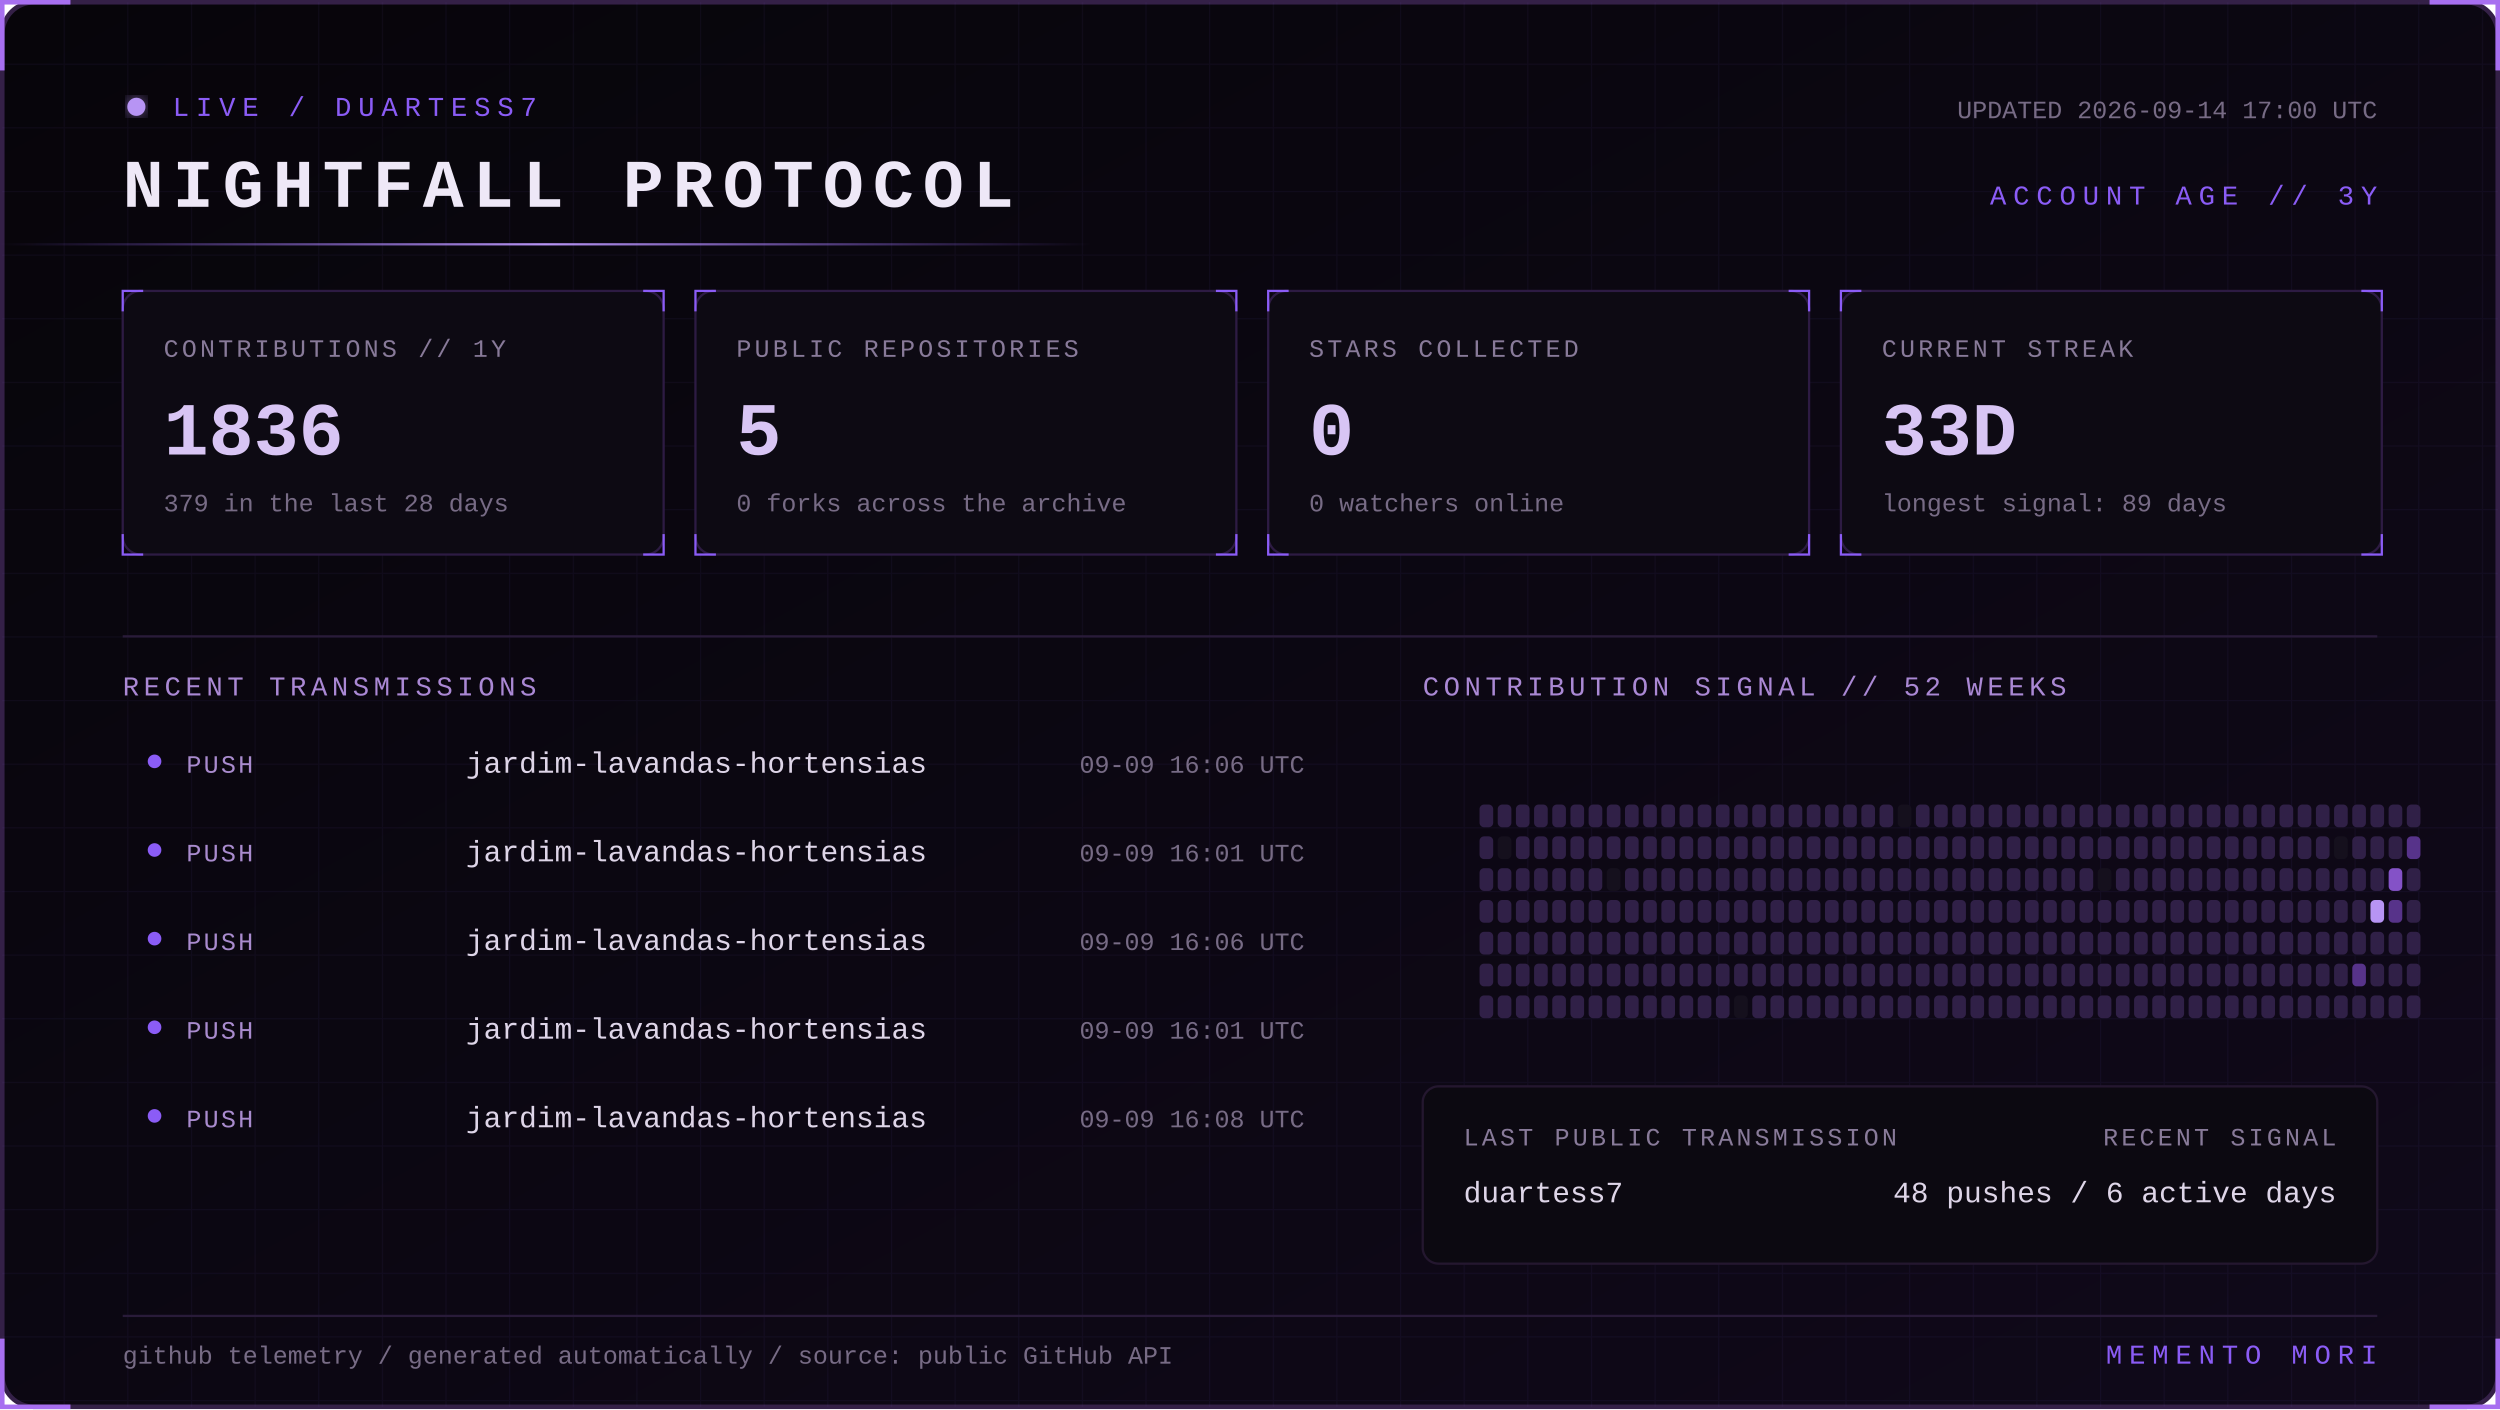
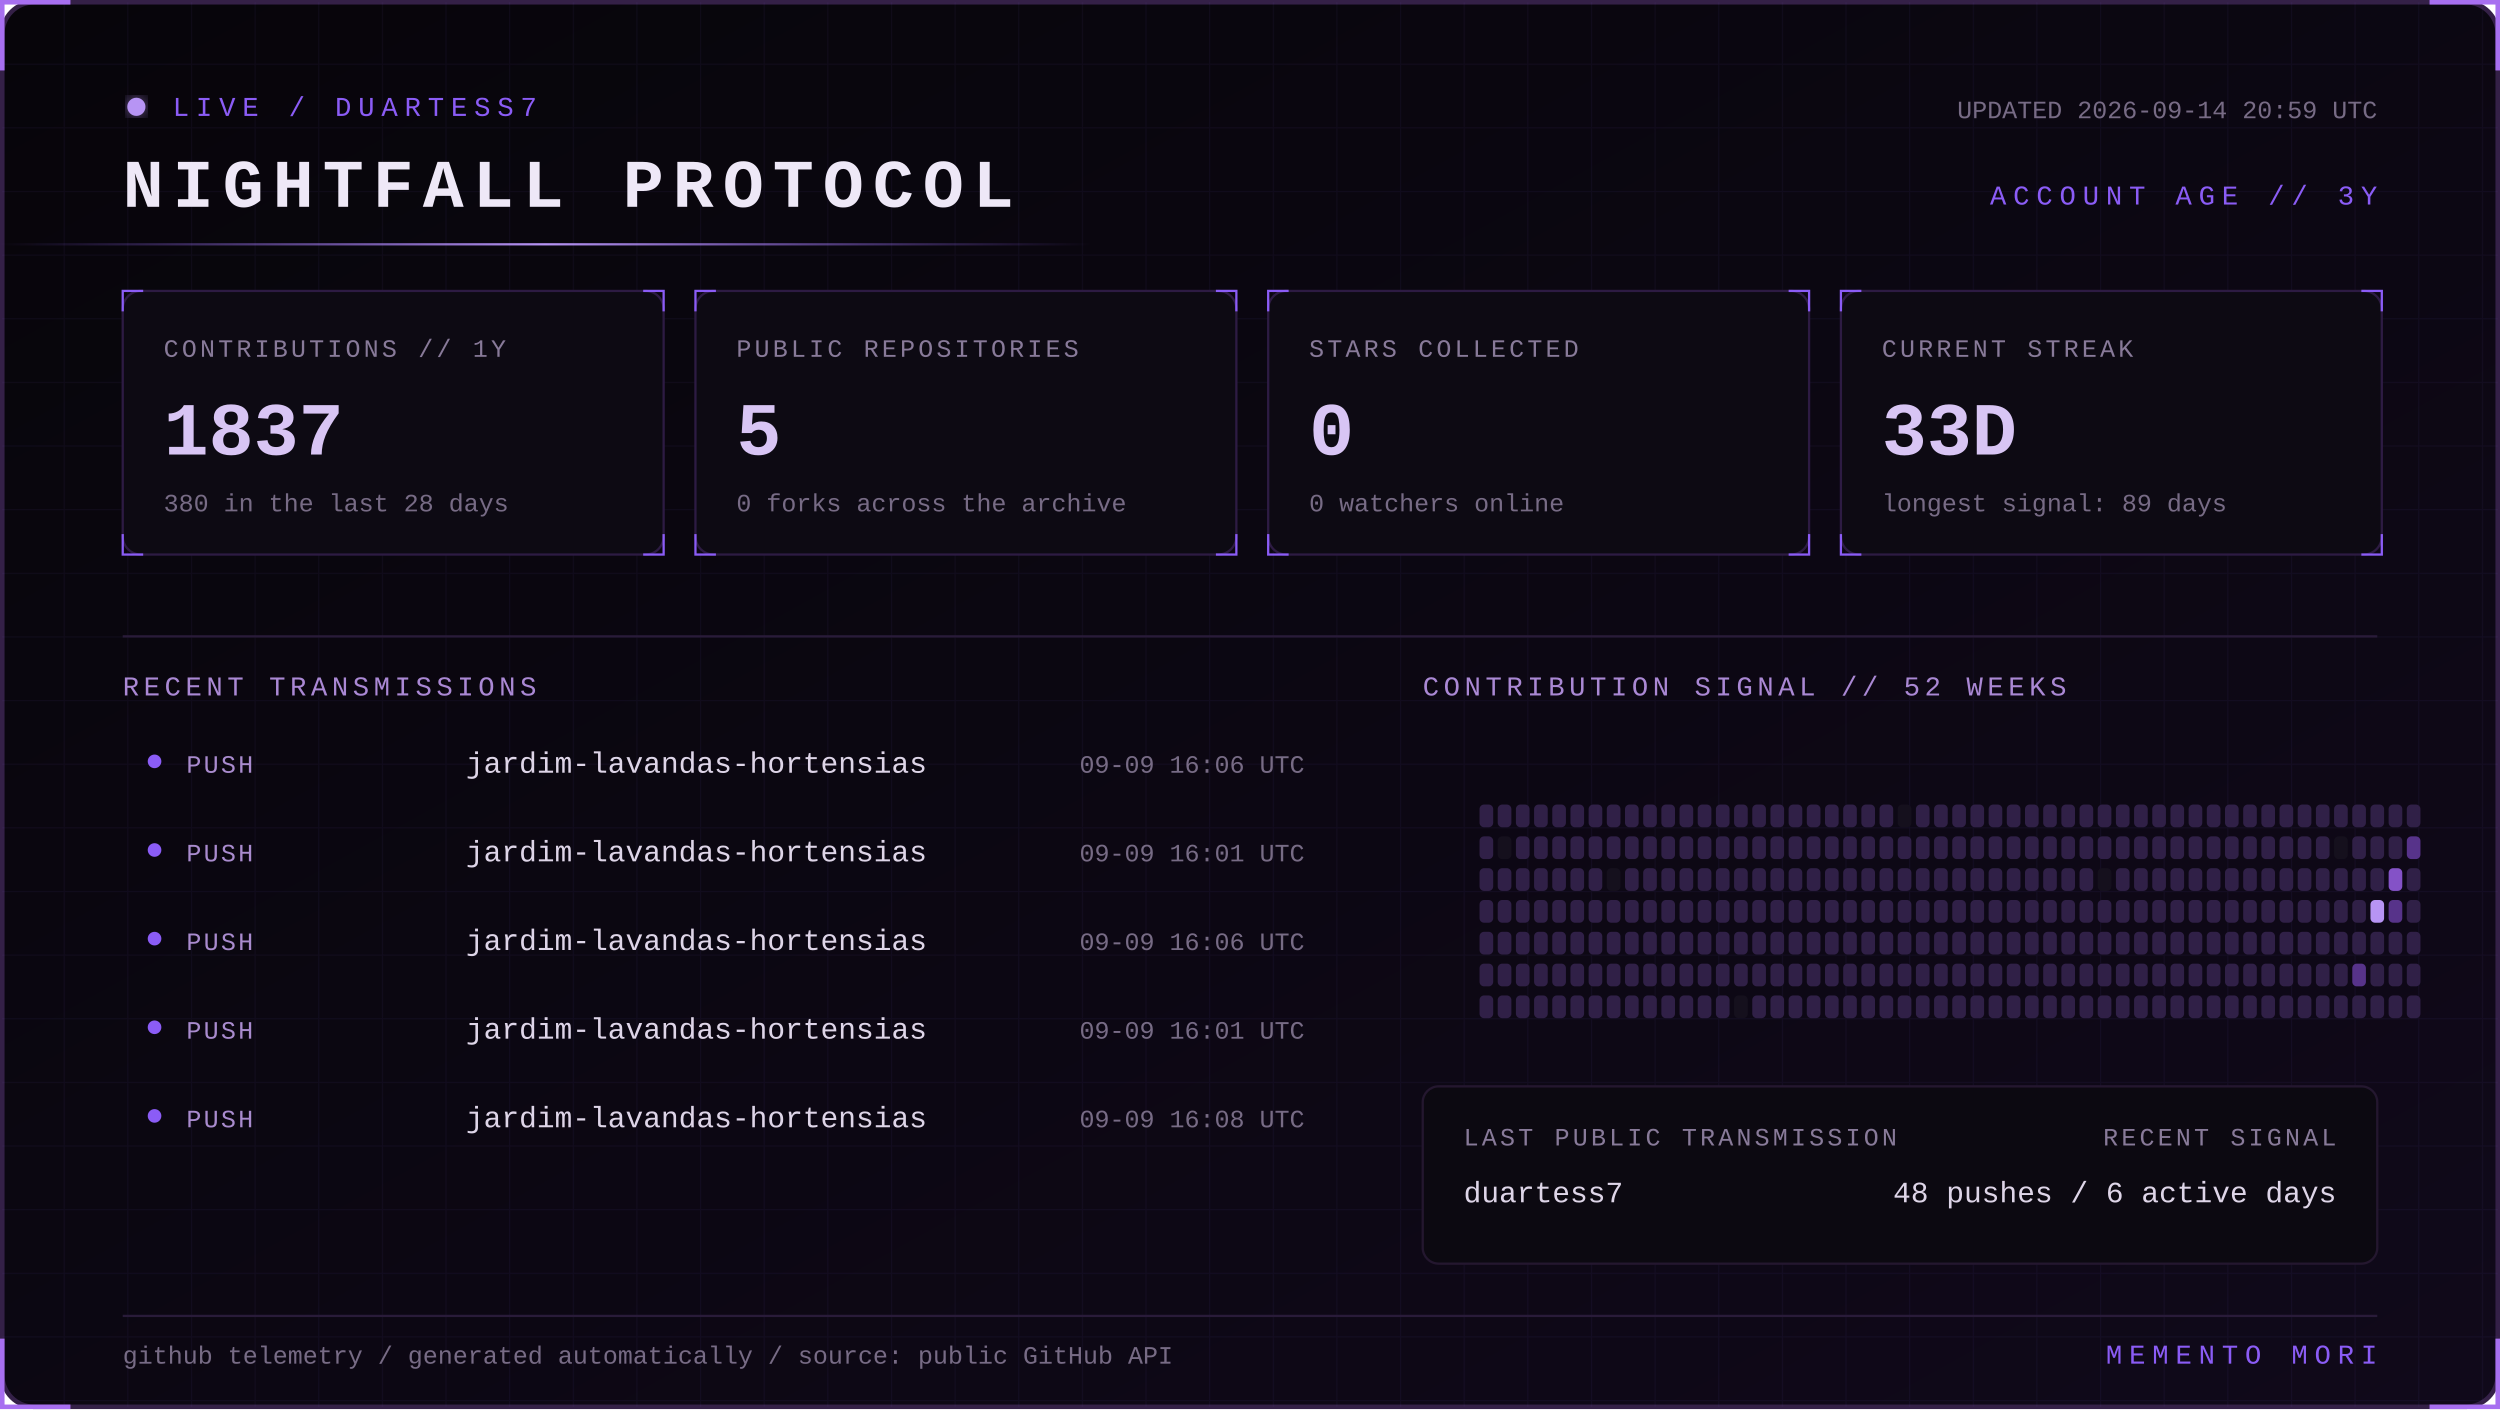
<svg xmlns="http://www.w3.org/2000/svg" width="1100" height="620" viewBox="0 0 1100 620" role="img" aria-labelledby="title desc">
  <defs>
    <linearGradient id="bg" x1="0" y1="0" x2="1" y2="1">
      <stop stop-color="#07050a" />
      <stop offset="1" stop-color="#10091a" />
    </linearGradient>
    <linearGradient id="beam">
      <stop stop-color="#8b5cf6" stop-opacity="0" />
      <stop offset=".5" stop-color="#b794f4" />
      <stop offset="1" stop-color="#8b5cf6" stop-opacity="0" />
    </linearGradient>
    <filter id="glow">
      <feGaussianBlur stdDeviation="4" result="b" />
      <feMerge>
        <feMergeNode in="b" />
        <feMergeNode in="SourceGraphic" />
      </feMerge>
    </filter>
    <pattern id="grid" width="28" height="28" patternUnits="userSpaceOnUse">
      <path d="M28 0H0V28" fill="none" stroke="#8b5cf6" stroke-opacity=".055" />
    </pattern>
    <style>
      text { font-family: Consolas, 'Courier New', monospace; }
      .kicker { fill:#8b5cf6; font-size:12px; letter-spacing:3px; }
      .title { fill:#eee8f7; font-size:30px; font-weight:700; letter-spacing:4px; }
      .label { fill:#887a99; font-size:11px; letter-spacing:1.4px; }
      .value { fill:#d8c5f4; font-size:33px; font-weight:700; }
      .detail,.pct { fill:#776b85; font-size:11px; }
      .section { fill:#aa88d4; font-size:12px; letter-spacing:2px; }
      .lang { fill:#ded5e8; font-size:13px; }
      .event { fill:#a98bce; font-size:11px; letter-spacing:1px; }
      .scan { animation:scan 5s linear infinite; }
      .blink { animation:blink 1.6s step-end infinite; }
      @keyframes scan { from { transform:translateX(-500px) } to { transform:translateX(1100px) } }
      @keyframes blink { 50% { opacity:.25 } }
    </style>
  </defs>
  <rect x="1" y="1" width="1098" height="618" rx="14" fill="url(#bg)" stroke="#342047" stroke-width="2" />
  <rect x="1" y="1" width="1098" height="618" rx="14" fill="url(#grid)" />
  <path d="M31 1H1v30 M1069 1h30v30 M1099 589v30h-30 M31 619H1v-30" stroke="#a76ff0" stroke-width="2" fill="none" />
  <g transform="translate(54 42)">
    <circle cx="6" cy="5" r="4" fill="#b794f4" filter="url(#glow)" class="blink" />
    <text x="22" y="9" class="kicker">LIVE / DUARTESS7</text>
    <text y="49" class="title">NIGHTFALL PROTOCOL</text>
-     <text x="992" y="10" text-anchor="end" class="detail">UPDATED 2026-09-14 17:00 UTC</text>
+     <text x="992" y="10" text-anchor="end" class="detail">UPDATED 2026-09-14 20:59 UTC</text>
    <text x="992" y="48" text-anchor="end" class="kicker">ACCOUNT AGE // 3Y</text>
  </g>
  <rect y="107" width="480" height="1" fill="url(#beam)" class="scan" />
  <g transform="translate(54 128)">
    <rect width="238" height="116" rx="8" fill="#0d0a13" stroke="#2d1b43" />
    <path d="M0 9V0h9 M229 0h9v9 M238 107v9h-9 M9 116H0v-9" stroke="#8b5cf6" fill="none" />
    <text x="18" y="29" class="label">CONTRIBUTIONS // 1Y</text>
-     <text x="18" y="72" class="value">1836</text>
-     <text x="18" y="97" class="detail">379 in the last 28 days</text>
+     <text x="18" y="72" class="value">1837</text>
+     <text x="18" y="97" class="detail">380 in the last 28 days</text>
  </g>
  <g transform="translate(306 128)">
    <rect width="238" height="116" rx="8" fill="#0d0a13" stroke="#2d1b43" />
    <path d="M0 9V0h9 M229 0h9v9 M238 107v9h-9 M9 116H0v-9" stroke="#8b5cf6" fill="none" />
    <text x="18" y="29" class="label">PUBLIC REPOSITORIES</text>
    <text x="18" y="72" class="value">5</text>
    <text x="18" y="97" class="detail">0 forks across the archive</text>
  </g>
  <g transform="translate(558 128)">
    <rect width="238" height="116" rx="8" fill="#0d0a13" stroke="#2d1b43" />
    <path d="M0 9V0h9 M229 0h9v9 M238 107v9h-9 M9 116H0v-9" stroke="#8b5cf6" fill="none" />
    <text x="18" y="29" class="label">STARS COLLECTED</text>
    <text x="18" y="72" class="value">0</text>
    <text x="18" y="97" class="detail">0 watchers online</text>
  </g>
  <g transform="translate(810 128)">
    <rect width="238" height="116" rx="8" fill="#0d0a13" stroke="#2d1b43" />
    <path d="M0 9V0h9 M229 0h9v9 M238 107v9h-9 M9 116H0v-9" stroke="#8b5cf6" fill="none" />
    <text x="18" y="29" class="label">CURRENT STREAK</text>
    <text x="18" y="72" class="value">33D</text>
    <text x="18" y="97" class="detail">longest signal: 89 days</text>
  </g>
  <path d="M54 280H1046" stroke="#291b39" />
  <text x="54" y="306" class="section">RECENT TRANSMISSIONS</text>
  <text x="626" y="306" class="section">CONTRIBUTION SIGNAL // 52 WEEKS</text>
  <circle cx="68" cy="335" r="3" fill="#8b5cf6" />
  <text x="82" y="340" class="event">PUSH</text>
  <text x="205" y="340" class="lang">jardim-lavandas-hortensias</text>
  <text x="574" y="340" text-anchor="end" class="pct">09-09 16:06 UTC</text>
  <circle cx="68" cy="374" r="3" fill="#8b5cf6" />
  <text x="82" y="379" class="event">PUSH</text>
  <text x="205" y="379" class="lang">jardim-lavandas-hortensias</text>
  <text x="574" y="379" text-anchor="end" class="pct">09-09 16:01 UTC</text>
  <circle cx="68" cy="413" r="3" fill="#8b5cf6" />
  <text x="82" y="418" class="event">PUSH</text>
  <text x="205" y="418" class="lang">jardim-lavandas-hortensias</text>
  <text x="574" y="418" text-anchor="end" class="pct">09-09 16:06 UTC</text>
  <circle cx="68" cy="452" r="3" fill="#8b5cf6" />
  <text x="82" y="457" class="event">PUSH</text>
  <text x="205" y="457" class="lang">jardim-lavandas-hortensias</text>
  <text x="574" y="457" text-anchor="end" class="pct">09-09 16:01 UTC</text>
  <circle cx="68" cy="491" r="3" fill="#8b5cf6" />
  <text x="82" y="496" class="event">PUSH</text>
  <text x="205" y="496" class="lang">jardim-lavandas-hortensias</text>
  <text x="574" y="496" text-anchor="end" class="pct">09-09 16:08 UTC</text>
  <g>
    <rect x="651" y="354" width="6" height="10" rx="2" fill="#302047" />
    <rect x="651" y="368" width="6" height="10" rx="2" fill="#302047" />
    <rect x="651" y="382" width="6" height="10" rx="2" fill="#302047" />
    <rect x="651" y="396" width="6" height="10" rx="2" fill="#302047" />
    <rect x="651" y="410" width="6" height="10" rx="2" fill="#302047" />
    <rect x="651" y="424" width="6" height="10" rx="2" fill="#302047" />
    <rect x="651" y="438" width="6" height="10" rx="2" fill="#302047" />
    <rect x="659" y="354" width="6" height="10" rx="2" fill="#302047" />
    <rect x="659" y="368" width="6" height="10" rx="2" fill="#15101d" />
    <rect x="659" y="382" width="6" height="10" rx="2" fill="#302047" />
    <rect x="659" y="396" width="6" height="10" rx="2" fill="#302047" />
    <rect x="659" y="410" width="6" height="10" rx="2" fill="#302047" />
    <rect x="659" y="424" width="6" height="10" rx="2" fill="#302047" />
    <rect x="659" y="438" width="6" height="10" rx="2" fill="#302047" />
    <rect x="667" y="354" width="6" height="10" rx="2" fill="#302047" />
    <rect x="667" y="368" width="6" height="10" rx="2" fill="#302047" />
    <rect x="667" y="382" width="6" height="10" rx="2" fill="#302047" />
    <rect x="667" y="396" width="6" height="10" rx="2" fill="#302047" />
    <rect x="667" y="410" width="6" height="10" rx="2" fill="#302047" />
    <rect x="667" y="424" width="6" height="10" rx="2" fill="#302047" />
    <rect x="667" y="438" width="6" height="10" rx="2" fill="#302047" />
    <rect x="675" y="354" width="6" height="10" rx="2" fill="#302047" />
    <rect x="675" y="368" width="6" height="10" rx="2" fill="#302047" />
    <rect x="675" y="382" width="6" height="10" rx="2" fill="#302047" />
    <rect x="675" y="396" width="6" height="10" rx="2" fill="#302047" />
    <rect x="675" y="410" width="6" height="10" rx="2" fill="#302047" />
    <rect x="675" y="424" width="6" height="10" rx="2" fill="#302047" />
    <rect x="675" y="438" width="6" height="10" rx="2" fill="#302047" />
    <rect x="683" y="354" width="6" height="10" rx="2" fill="#302047" />
    <rect x="683" y="368" width="6" height="10" rx="2" fill="#302047" />
    <rect x="683" y="382" width="6" height="10" rx="2" fill="#302047" />
    <rect x="683" y="396" width="6" height="10" rx="2" fill="#302047" />
    <rect x="683" y="410" width="6" height="10" rx="2" fill="#302047" />
    <rect x="683" y="424" width="6" height="10" rx="2" fill="#302047" />
    <rect x="683" y="438" width="6" height="10" rx="2" fill="#302047" />
    <rect x="691" y="354" width="6" height="10" rx="2" fill="#302047" />
    <rect x="691" y="368" width="6" height="10" rx="2" fill="#302047" />
    <rect x="691" y="382" width="6" height="10" rx="2" fill="#302047" />
    <rect x="691" y="396" width="6" height="10" rx="2" fill="#302047" />
    <rect x="691" y="410" width="6" height="10" rx="2" fill="#302047" />
    <rect x="691" y="424" width="6" height="10" rx="2" fill="#302047" />
    <rect x="691" y="438" width="6" height="10" rx="2" fill="#302047" />
    <rect x="699" y="354" width="6" height="10" rx="2" fill="#302047" />
    <rect x="699" y="368" width="6" height="10" rx="2" fill="#302047" />
    <rect x="699" y="382" width="6" height="10" rx="2" fill="#302047" />
    <rect x="699" y="396" width="6" height="10" rx="2" fill="#302047" />
    <rect x="699" y="410" width="6" height="10" rx="2" fill="#302047" />
    <rect x="699" y="424" width="6" height="10" rx="2" fill="#302047" />
    <rect x="699" y="438" width="6" height="10" rx="2" fill="#302047" />
    <rect x="707" y="354" width="6" height="10" rx="2" fill="#302047" />
    <rect x="707" y="368" width="6" height="10" rx="2" fill="#302047" />
    <rect x="707" y="382" width="6" height="10" rx="2" fill="#15101d" />
    <rect x="707" y="396" width="6" height="10" rx="2" fill="#302047" />
    <rect x="707" y="410" width="6" height="10" rx="2" fill="#302047" />
    <rect x="707" y="424" width="6" height="10" rx="2" fill="#302047" />
    <rect x="707" y="438" width="6" height="10" rx="2" fill="#302047" />
    <rect x="715" y="354" width="6" height="10" rx="2" fill="#302047" />
    <rect x="715" y="368" width="6" height="10" rx="2" fill="#302047" />
    <rect x="715" y="382" width="6" height="10" rx="2" fill="#302047" />
    <rect x="715" y="396" width="6" height="10" rx="2" fill="#302047" />
    <rect x="715" y="410" width="6" height="10" rx="2" fill="#302047" />
    <rect x="715" y="424" width="6" height="10" rx="2" fill="#302047" />
    <rect x="715" y="438" width="6" height="10" rx="2" fill="#302047" />
    <rect x="723" y="354" width="6" height="10" rx="2" fill="#302047" />
    <rect x="723" y="368" width="6" height="10" rx="2" fill="#302047" />
    <rect x="723" y="382" width="6" height="10" rx="2" fill="#302047" />
    <rect x="723" y="396" width="6" height="10" rx="2" fill="#302047" />
    <rect x="723" y="410" width="6" height="10" rx="2" fill="#302047" />
    <rect x="723" y="424" width="6" height="10" rx="2" fill="#302047" />
    <rect x="723" y="438" width="6" height="10" rx="2" fill="#302047" />
    <rect x="731" y="354" width="6" height="10" rx="2" fill="#302047" />
    <rect x="731" y="368" width="6" height="10" rx="2" fill="#302047" />
    <rect x="731" y="382" width="6" height="10" rx="2" fill="#302047" />
    <rect x="731" y="396" width="6" height="10" rx="2" fill="#302047" />
    <rect x="731" y="410" width="6" height="10" rx="2" fill="#302047" />
    <rect x="731" y="424" width="6" height="10" rx="2" fill="#302047" />
    <rect x="731" y="438" width="6" height="10" rx="2" fill="#302047" />
    <rect x="739" y="354" width="6" height="10" rx="2" fill="#302047" />
    <rect x="739" y="368" width="6" height="10" rx="2" fill="#302047" />
    <rect x="739" y="382" width="6" height="10" rx="2" fill="#302047" />
    <rect x="739" y="396" width="6" height="10" rx="2" fill="#302047" />
    <rect x="739" y="410" width="6" height="10" rx="2" fill="#302047" />
    <rect x="739" y="424" width="6" height="10" rx="2" fill="#302047" />
    <rect x="739" y="438" width="6" height="10" rx="2" fill="#302047" />
    <rect x="747" y="354" width="6" height="10" rx="2" fill="#302047" />
    <rect x="747" y="368" width="6" height="10" rx="2" fill="#302047" />
    <rect x="747" y="382" width="6" height="10" rx="2" fill="#302047" />
    <rect x="747" y="396" width="6" height="10" rx="2" fill="#302047" />
    <rect x="747" y="410" width="6" height="10" rx="2" fill="#302047" />
    <rect x="747" y="424" width="6" height="10" rx="2" fill="#302047" />
    <rect x="747" y="438" width="6" height="10" rx="2" fill="#302047" />
    <rect x="755" y="354" width="6" height="10" rx="2" fill="#302047" />
    <rect x="755" y="368" width="6" height="10" rx="2" fill="#302047" />
    <rect x="755" y="382" width="6" height="10" rx="2" fill="#302047" />
    <rect x="755" y="396" width="6" height="10" rx="2" fill="#302047" />
    <rect x="755" y="410" width="6" height="10" rx="2" fill="#302047" />
    <rect x="755" y="424" width="6" height="10" rx="2" fill="#302047" />
    <rect x="755" y="438" width="6" height="10" rx="2" fill="#302047" />
    <rect x="763" y="354" width="6" height="10" rx="2" fill="#302047" />
    <rect x="763" y="368" width="6" height="10" rx="2" fill="#302047" />
    <rect x="763" y="382" width="6" height="10" rx="2" fill="#302047" />
    <rect x="763" y="396" width="6" height="10" rx="2" fill="#302047" />
    <rect x="763" y="410" width="6" height="10" rx="2" fill="#302047" />
    <rect x="763" y="424" width="6" height="10" rx="2" fill="#302047" />
    <rect x="763" y="438" width="6" height="10" rx="2" fill="#15101d" />
    <rect x="771" y="354" width="6" height="10" rx="2" fill="#302047" />
    <rect x="771" y="368" width="6" height="10" rx="2" fill="#302047" />
    <rect x="771" y="382" width="6" height="10" rx="2" fill="#302047" />
    <rect x="771" y="396" width="6" height="10" rx="2" fill="#302047" />
    <rect x="771" y="410" width="6" height="10" rx="2" fill="#302047" />
    <rect x="771" y="424" width="6" height="10" rx="2" fill="#302047" />
    <rect x="771" y="438" width="6" height="10" rx="2" fill="#302047" />
    <rect x="779" y="354" width="6" height="10" rx="2" fill="#302047" />
    <rect x="779" y="368" width="6" height="10" rx="2" fill="#302047" />
    <rect x="779" y="382" width="6" height="10" rx="2" fill="#302047" />
    <rect x="779" y="396" width="6" height="10" rx="2" fill="#302047" />
    <rect x="779" y="410" width="6" height="10" rx="2" fill="#302047" />
    <rect x="779" y="424" width="6" height="10" rx="2" fill="#302047" />
    <rect x="779" y="438" width="6" height="10" rx="2" fill="#302047" />
    <rect x="787" y="354" width="6" height="10" rx="2" fill="#302047" />
    <rect x="787" y="368" width="6" height="10" rx="2" fill="#302047" />
    <rect x="787" y="382" width="6" height="10" rx="2" fill="#302047" />
    <rect x="787" y="396" width="6" height="10" rx="2" fill="#302047" />
    <rect x="787" y="410" width="6" height="10" rx="2" fill="#302047" />
    <rect x="787" y="424" width="6" height="10" rx="2" fill="#302047" />
    <rect x="787" y="438" width="6" height="10" rx="2" fill="#302047" />
    <rect x="795" y="354" width="6" height="10" rx="2" fill="#302047" />
    <rect x="795" y="368" width="6" height="10" rx="2" fill="#302047" />
    <rect x="795" y="382" width="6" height="10" rx="2" fill="#302047" />
    <rect x="795" y="396" width="6" height="10" rx="2" fill="#302047" />
    <rect x="795" y="410" width="6" height="10" rx="2" fill="#302047" />
    <rect x="795" y="424" width="6" height="10" rx="2" fill="#302047" />
    <rect x="795" y="438" width="6" height="10" rx="2" fill="#302047" />
    <rect x="803" y="354" width="6" height="10" rx="2" fill="#302047" />
    <rect x="803" y="368" width="6" height="10" rx="2" fill="#302047" />
    <rect x="803" y="382" width="6" height="10" rx="2" fill="#302047" />
    <rect x="803" y="396" width="6" height="10" rx="2" fill="#302047" />
    <rect x="803" y="410" width="6" height="10" rx="2" fill="#302047" />
    <rect x="803" y="424" width="6" height="10" rx="2" fill="#302047" />
    <rect x="803" y="438" width="6" height="10" rx="2" fill="#302047" />
    <rect x="811" y="354" width="6" height="10" rx="2" fill="#302047" />
    <rect x="811" y="368" width="6" height="10" rx="2" fill="#302047" />
    <rect x="811" y="382" width="6" height="10" rx="2" fill="#302047" />
    <rect x="811" y="396" width="6" height="10" rx="2" fill="#302047" />
    <rect x="811" y="410" width="6" height="10" rx="2" fill="#302047" />
    <rect x="811" y="424" width="6" height="10" rx="2" fill="#302047" />
    <rect x="811" y="438" width="6" height="10" rx="2" fill="#302047" />
    <rect x="819" y="354" width="6" height="10" rx="2" fill="#302047" />
    <rect x="819" y="368" width="6" height="10" rx="2" fill="#302047" />
    <rect x="819" y="382" width="6" height="10" rx="2" fill="#302047" />
    <rect x="819" y="396" width="6" height="10" rx="2" fill="#302047" />
    <rect x="819" y="410" width="6" height="10" rx="2" fill="#302047" />
    <rect x="819" y="424" width="6" height="10" rx="2" fill="#302047" />
    <rect x="819" y="438" width="6" height="10" rx="2" fill="#302047" />
    <rect x="827" y="354" width="6" height="10" rx="2" fill="#302047" />
    <rect x="827" y="368" width="6" height="10" rx="2" fill="#302047" />
    <rect x="827" y="382" width="6" height="10" rx="2" fill="#302047" />
    <rect x="827" y="396" width="6" height="10" rx="2" fill="#302047" />
    <rect x="827" y="410" width="6" height="10" rx="2" fill="#302047" />
    <rect x="827" y="424" width="6" height="10" rx="2" fill="#302047" />
    <rect x="827" y="438" width="6" height="10" rx="2" fill="#302047" />
    <rect x="835" y="354" width="6" height="10" rx="2" fill="#15101d" />
    <rect x="835" y="368" width="6" height="10" rx="2" fill="#302047" />
    <rect x="835" y="382" width="6" height="10" rx="2" fill="#302047" />
    <rect x="835" y="396" width="6" height="10" rx="2" fill="#302047" />
    <rect x="835" y="410" width="6" height="10" rx="2" fill="#302047" />
    <rect x="835" y="424" width="6" height="10" rx="2" fill="#302047" />
    <rect x="835" y="438" width="6" height="10" rx="2" fill="#302047" />
    <rect x="843" y="354" width="6" height="10" rx="2" fill="#302047" />
    <rect x="843" y="368" width="6" height="10" rx="2" fill="#302047" />
    <rect x="843" y="382" width="6" height="10" rx="2" fill="#302047" />
    <rect x="843" y="396" width="6" height="10" rx="2" fill="#302047" />
    <rect x="843" y="410" width="6" height="10" rx="2" fill="#302047" />
    <rect x="843" y="424" width="6" height="10" rx="2" fill="#302047" />
    <rect x="843" y="438" width="6" height="10" rx="2" fill="#302047" />
    <rect x="851" y="354" width="6" height="10" rx="2" fill="#302047" />
    <rect x="851" y="368" width="6" height="10" rx="2" fill="#302047" />
    <rect x="851" y="382" width="6" height="10" rx="2" fill="#302047" />
    <rect x="851" y="396" width="6" height="10" rx="2" fill="#302047" />
    <rect x="851" y="410" width="6" height="10" rx="2" fill="#302047" />
    <rect x="851" y="424" width="6" height="10" rx="2" fill="#302047" />
    <rect x="851" y="438" width="6" height="10" rx="2" fill="#302047" />
    <rect x="859" y="354" width="6" height="10" rx="2" fill="#302047" />
    <rect x="859" y="368" width="6" height="10" rx="2" fill="#302047" />
    <rect x="859" y="382" width="6" height="10" rx="2" fill="#302047" />
    <rect x="859" y="396" width="6" height="10" rx="2" fill="#302047" />
    <rect x="859" y="410" width="6" height="10" rx="2" fill="#302047" />
    <rect x="859" y="424" width="6" height="10" rx="2" fill="#302047" />
    <rect x="859" y="438" width="6" height="10" rx="2" fill="#302047" />
    <rect x="867" y="354" width="6" height="10" rx="2" fill="#302047" />
    <rect x="867" y="368" width="6" height="10" rx="2" fill="#302047" />
    <rect x="867" y="382" width="6" height="10" rx="2" fill="#302047" />
    <rect x="867" y="396" width="6" height="10" rx="2" fill="#302047" />
    <rect x="867" y="410" width="6" height="10" rx="2" fill="#302047" />
    <rect x="867" y="424" width="6" height="10" rx="2" fill="#302047" />
    <rect x="867" y="438" width="6" height="10" rx="2" fill="#302047" />
    <rect x="875" y="354" width="6" height="10" rx="2" fill="#302047" />
    <rect x="875" y="368" width="6" height="10" rx="2" fill="#302047" />
    <rect x="875" y="382" width="6" height="10" rx="2" fill="#302047" />
    <rect x="875" y="396" width="6" height="10" rx="2" fill="#302047" />
    <rect x="875" y="410" width="6" height="10" rx="2" fill="#302047" />
    <rect x="875" y="424" width="6" height="10" rx="2" fill="#302047" />
    <rect x="875" y="438" width="6" height="10" rx="2" fill="#302047" />
    <rect x="883" y="354" width="6" height="10" rx="2" fill="#302047" />
    <rect x="883" y="368" width="6" height="10" rx="2" fill="#302047" />
    <rect x="883" y="382" width="6" height="10" rx="2" fill="#302047" />
    <rect x="883" y="396" width="6" height="10" rx="2" fill="#302047" />
    <rect x="883" y="410" width="6" height="10" rx="2" fill="#302047" />
    <rect x="883" y="424" width="6" height="10" rx="2" fill="#302047" />
    <rect x="883" y="438" width="6" height="10" rx="2" fill="#302047" />
    <rect x="891" y="354" width="6" height="10" rx="2" fill="#302047" />
    <rect x="891" y="368" width="6" height="10" rx="2" fill="#302047" />
    <rect x="891" y="382" width="6" height="10" rx="2" fill="#302047" />
    <rect x="891" y="396" width="6" height="10" rx="2" fill="#302047" />
    <rect x="891" y="410" width="6" height="10" rx="2" fill="#302047" />
    <rect x="891" y="424" width="6" height="10" rx="2" fill="#302047" />
    <rect x="891" y="438" width="6" height="10" rx="2" fill="#302047" />
    <rect x="899" y="354" width="6" height="10" rx="2" fill="#302047" />
    <rect x="899" y="368" width="6" height="10" rx="2" fill="#302047" />
    <rect x="899" y="382" width="6" height="10" rx="2" fill="#302047" />
    <rect x="899" y="396" width="6" height="10" rx="2" fill="#302047" />
    <rect x="899" y="410" width="6" height="10" rx="2" fill="#302047" />
    <rect x="899" y="424" width="6" height="10" rx="2" fill="#302047" />
    <rect x="899" y="438" width="6" height="10" rx="2" fill="#302047" />
    <rect x="907" y="354" width="6" height="10" rx="2" fill="#302047" />
    <rect x="907" y="368" width="6" height="10" rx="2" fill="#302047" />
    <rect x="907" y="382" width="6" height="10" rx="2" fill="#302047" />
    <rect x="907" y="396" width="6" height="10" rx="2" fill="#302047" />
    <rect x="907" y="410" width="6" height="10" rx="2" fill="#302047" />
    <rect x="907" y="424" width="6" height="10" rx="2" fill="#302047" />
    <rect x="907" y="438" width="6" height="10" rx="2" fill="#302047" />
    <rect x="915" y="354" width="6" height="10" rx="2" fill="#302047" />
    <rect x="915" y="368" width="6" height="10" rx="2" fill="#302047" />
    <rect x="915" y="382" width="6" height="10" rx="2" fill="#302047" />
    <rect x="915" y="396" width="6" height="10" rx="2" fill="#302047" />
    <rect x="915" y="410" width="6" height="10" rx="2" fill="#302047" />
    <rect x="915" y="424" width="6" height="10" rx="2" fill="#302047" />
    <rect x="915" y="438" width="6" height="10" rx="2" fill="#302047" />
    <rect x="923" y="354" width="6" height="10" rx="2" fill="#302047" />
    <rect x="923" y="368" width="6" height="10" rx="2" fill="#302047" />
    <rect x="923" y="382" width="6" height="10" rx="2" fill="#15101d" />
    <rect x="923" y="396" width="6" height="10" rx="2" fill="#302047" />
    <rect x="923" y="410" width="6" height="10" rx="2" fill="#302047" />
    <rect x="923" y="424" width="6" height="10" rx="2" fill="#302047" />
    <rect x="923" y="438" width="6" height="10" rx="2" fill="#302047" />
    <rect x="931" y="354" width="6" height="10" rx="2" fill="#302047" />
    <rect x="931" y="368" width="6" height="10" rx="2" fill="#302047" />
    <rect x="931" y="382" width="6" height="10" rx="2" fill="#302047" />
    <rect x="931" y="396" width="6" height="10" rx="2" fill="#302047" />
    <rect x="931" y="410" width="6" height="10" rx="2" fill="#302047" />
    <rect x="931" y="424" width="6" height="10" rx="2" fill="#302047" />
    <rect x="931" y="438" width="6" height="10" rx="2" fill="#302047" />
    <rect x="939" y="354" width="6" height="10" rx="2" fill="#302047" />
    <rect x="939" y="368" width="6" height="10" rx="2" fill="#302047" />
    <rect x="939" y="382" width="6" height="10" rx="2" fill="#302047" />
    <rect x="939" y="396" width="6" height="10" rx="2" fill="#302047" />
    <rect x="939" y="410" width="6" height="10" rx="2" fill="#302047" />
    <rect x="939" y="424" width="6" height="10" rx="2" fill="#302047" />
    <rect x="939" y="438" width="6" height="10" rx="2" fill="#302047" />
    <rect x="947" y="354" width="6" height="10" rx="2" fill="#302047" />
    <rect x="947" y="368" width="6" height="10" rx="2" fill="#302047" />
    <rect x="947" y="382" width="6" height="10" rx="2" fill="#302047" />
    <rect x="947" y="396" width="6" height="10" rx="2" fill="#302047" />
    <rect x="947" y="410" width="6" height="10" rx="2" fill="#302047" />
    <rect x="947" y="424" width="6" height="10" rx="2" fill="#302047" />
    <rect x="947" y="438" width="6" height="10" rx="2" fill="#302047" />
    <rect x="955" y="354" width="6" height="10" rx="2" fill="#302047" />
    <rect x="955" y="368" width="6" height="10" rx="2" fill="#302047" />
    <rect x="955" y="382" width="6" height="10" rx="2" fill="#302047" />
    <rect x="955" y="396" width="6" height="10" rx="2" fill="#302047" />
    <rect x="955" y="410" width="6" height="10" rx="2" fill="#302047" />
    <rect x="955" y="424" width="6" height="10" rx="2" fill="#302047" />
    <rect x="955" y="438" width="6" height="10" rx="2" fill="#302047" />
    <rect x="963" y="354" width="6" height="10" rx="2" fill="#302047" />
    <rect x="963" y="368" width="6" height="10" rx="2" fill="#302047" />
    <rect x="963" y="382" width="6" height="10" rx="2" fill="#302047" />
    <rect x="963" y="396" width="6" height="10" rx="2" fill="#302047" />
    <rect x="963" y="410" width="6" height="10" rx="2" fill="#302047" />
    <rect x="963" y="424" width="6" height="10" rx="2" fill="#302047" />
    <rect x="963" y="438" width="6" height="10" rx="2" fill="#302047" />
    <rect x="971" y="354" width="6" height="10" rx="2" fill="#302047" />
    <rect x="971" y="368" width="6" height="10" rx="2" fill="#302047" />
    <rect x="971" y="382" width="6" height="10" rx="2" fill="#302047" />
    <rect x="971" y="396" width="6" height="10" rx="2" fill="#302047" />
    <rect x="971" y="410" width="6" height="10" rx="2" fill="#302047" />
    <rect x="971" y="424" width="6" height="10" rx="2" fill="#302047" />
    <rect x="971" y="438" width="6" height="10" rx="2" fill="#302047" />
    <rect x="979" y="354" width="6" height="10" rx="2" fill="#302047" />
    <rect x="979" y="368" width="6" height="10" rx="2" fill="#302047" />
    <rect x="979" y="382" width="6" height="10" rx="2" fill="#302047" />
    <rect x="979" y="396" width="6" height="10" rx="2" fill="#302047" />
    <rect x="979" y="410" width="6" height="10" rx="2" fill="#302047" />
    <rect x="979" y="424" width="6" height="10" rx="2" fill="#302047" />
    <rect x="979" y="438" width="6" height="10" rx="2" fill="#302047" />
    <rect x="987" y="354" width="6" height="10" rx="2" fill="#302047" />
    <rect x="987" y="368" width="6" height="10" rx="2" fill="#302047" />
    <rect x="987" y="382" width="6" height="10" rx="2" fill="#302047" />
    <rect x="987" y="396" width="6" height="10" rx="2" fill="#302047" />
    <rect x="987" y="410" width="6" height="10" rx="2" fill="#302047" />
    <rect x="987" y="424" width="6" height="10" rx="2" fill="#302047" />
    <rect x="987" y="438" width="6" height="10" rx="2" fill="#302047" />
    <rect x="995" y="354" width="6" height="10" rx="2" fill="#302047" />
    <rect x="995" y="368" width="6" height="10" rx="2" fill="#302047" />
    <rect x="995" y="382" width="6" height="10" rx="2" fill="#302047" />
    <rect x="995" y="396" width="6" height="10" rx="2" fill="#302047" />
    <rect x="995" y="410" width="6" height="10" rx="2" fill="#302047" />
    <rect x="995" y="424" width="6" height="10" rx="2" fill="#302047" />
    <rect x="995" y="438" width="6" height="10" rx="2" fill="#302047" />
    <rect x="1003" y="354" width="6" height="10" rx="2" fill="#302047" />
    <rect x="1003" y="368" width="6" height="10" rx="2" fill="#302047" />
    <rect x="1003" y="382" width="6" height="10" rx="2" fill="#302047" />
    <rect x="1003" y="396" width="6" height="10" rx="2" fill="#302047" />
    <rect x="1003" y="410" width="6" height="10" rx="2" fill="#302047" />
    <rect x="1003" y="424" width="6" height="10" rx="2" fill="#302047" />
    <rect x="1003" y="438" width="6" height="10" rx="2" fill="#302047" />
    <rect x="1011" y="354" width="6" height="10" rx="2" fill="#302047" />
    <rect x="1011" y="368" width="6" height="10" rx="2" fill="#302047" />
    <rect x="1011" y="382" width="6" height="10" rx="2" fill="#302047" />
    <rect x="1011" y="396" width="6" height="10" rx="2" fill="#302047" />
    <rect x="1011" y="410" width="6" height="10" rx="2" fill="#302047" />
    <rect x="1011" y="424" width="6" height="10" rx="2" fill="#302047" />
    <rect x="1011" y="438" width="6" height="10" rx="2" fill="#302047" />
    <rect x="1019" y="354" width="6" height="10" rx="2" fill="#302047" />
    <rect x="1019" y="368" width="6" height="10" rx="2" fill="#302047" />
    <rect x="1019" y="382" width="6" height="10" rx="2" fill="#302047" />
    <rect x="1019" y="396" width="6" height="10" rx="2" fill="#302047" />
    <rect x="1019" y="410" width="6" height="10" rx="2" fill="#302047" />
    <rect x="1019" y="424" width="6" height="10" rx="2" fill="#302047" />
    <rect x="1019" y="438" width="6" height="10" rx="2" fill="#302047" />
    <rect x="1027" y="354" width="6" height="10" rx="2" fill="#302047" />
    <rect x="1027" y="368" width="6" height="10" rx="2" fill="#15101d" />
    <rect x="1027" y="382" width="6" height="10" rx="2" fill="#302047" />
    <rect x="1027" y="396" width="6" height="10" rx="2" fill="#302047" />
    <rect x="1027" y="410" width="6" height="10" rx="2" fill="#302047" />
    <rect x="1027" y="424" width="6" height="10" rx="2" fill="#302047" />
    <rect x="1027" y="438" width="6" height="10" rx="2" fill="#302047" />
    <rect x="1035" y="354" width="6" height="10" rx="2" fill="#302047" />
    <rect x="1035" y="368" width="6" height="10" rx="2" fill="#302047" />
    <rect x="1035" y="382" width="6" height="10" rx="2" fill="#302047" />
    <rect x="1035" y="396" width="6" height="10" rx="2" fill="#302047" />
    <rect x="1035" y="410" width="6" height="10" rx="2" fill="#302047" />
    <rect x="1035" y="424" width="6" height="10" rx="2" fill="#57338a" />
    <rect x="1035" y="438" width="6" height="10" rx="2" fill="#302047" />
    <rect x="1043" y="354" width="6" height="10" rx="2" fill="#302047" />
    <rect x="1043" y="368" width="6" height="10" rx="2" fill="#302047" />
    <rect x="1043" y="382" width="6" height="10" rx="2" fill="#302047" />
    <rect x="1043" y="396" width="6" height="10" rx="2" fill="#b794f4" />
    <rect x="1043" y="410" width="6" height="10" rx="2" fill="#302047" />
    <rect x="1043" y="424" width="6" height="10" rx="2" fill="#302047" />
    <rect x="1043" y="438" width="6" height="10" rx="2" fill="#302047" />
    <rect x="1051" y="354" width="6" height="10" rx="2" fill="#302047" />
    <rect x="1051" y="368" width="6" height="10" rx="2" fill="#302047" />
    <rect x="1051" y="382" width="6" height="10" rx="2" fill="#8452c7" />
    <rect x="1051" y="396" width="6" height="10" rx="2" fill="#57338a" />
    <rect x="1051" y="410" width="6" height="10" rx="2" fill="#302047" />
    <rect x="1051" y="424" width="6" height="10" rx="2" fill="#302047" />
    <rect x="1051" y="438" width="6" height="10" rx="2" fill="#302047" />
    <rect x="1059" y="354" width="6" height="10" rx="2" fill="#302047" />
    <rect x="1059" y="368" width="6" height="10" rx="2" fill="#57338a" />
    <rect x="1059" y="382" width="6" height="10" rx="2" fill="#302047" />
    <rect x="1059" y="396" width="6" height="10" rx="2" fill="#302047" />
    <rect x="1059" y="410" width="6" height="10" rx="2" fill="#302047" />
    <rect x="1059" y="424" width="6" height="10" rx="2" fill="#302047" />
    <rect x="1059" y="438" width="6" height="10" rx="2" fill="#302047" />
  </g>
  <g transform="translate(626 478)">
    <rect width="420" height="78" rx="7" fill="#0c0911" stroke="#24172f" />
    <text x="18" y="26" class="label">LAST PUBLIC TRANSMISSION</text>
    <text x="18" y="51" class="lang">duartess7</text>
    <text x="402" y="26" text-anchor="end" class="label">RECENT SIGNAL</text>
    <text x="402" y="51" text-anchor="end" class="lang">48 pushes / 6 active days</text>
  </g>
  <path d="M54 579H1046" stroke="#291b39" />
  <text x="54" y="600" class="detail">github telemetry / generated automatically / source: public GitHub API</text>
  <text x="1046" y="600" text-anchor="end" class="kicker">MEMENTO MORI</text>
</svg>
